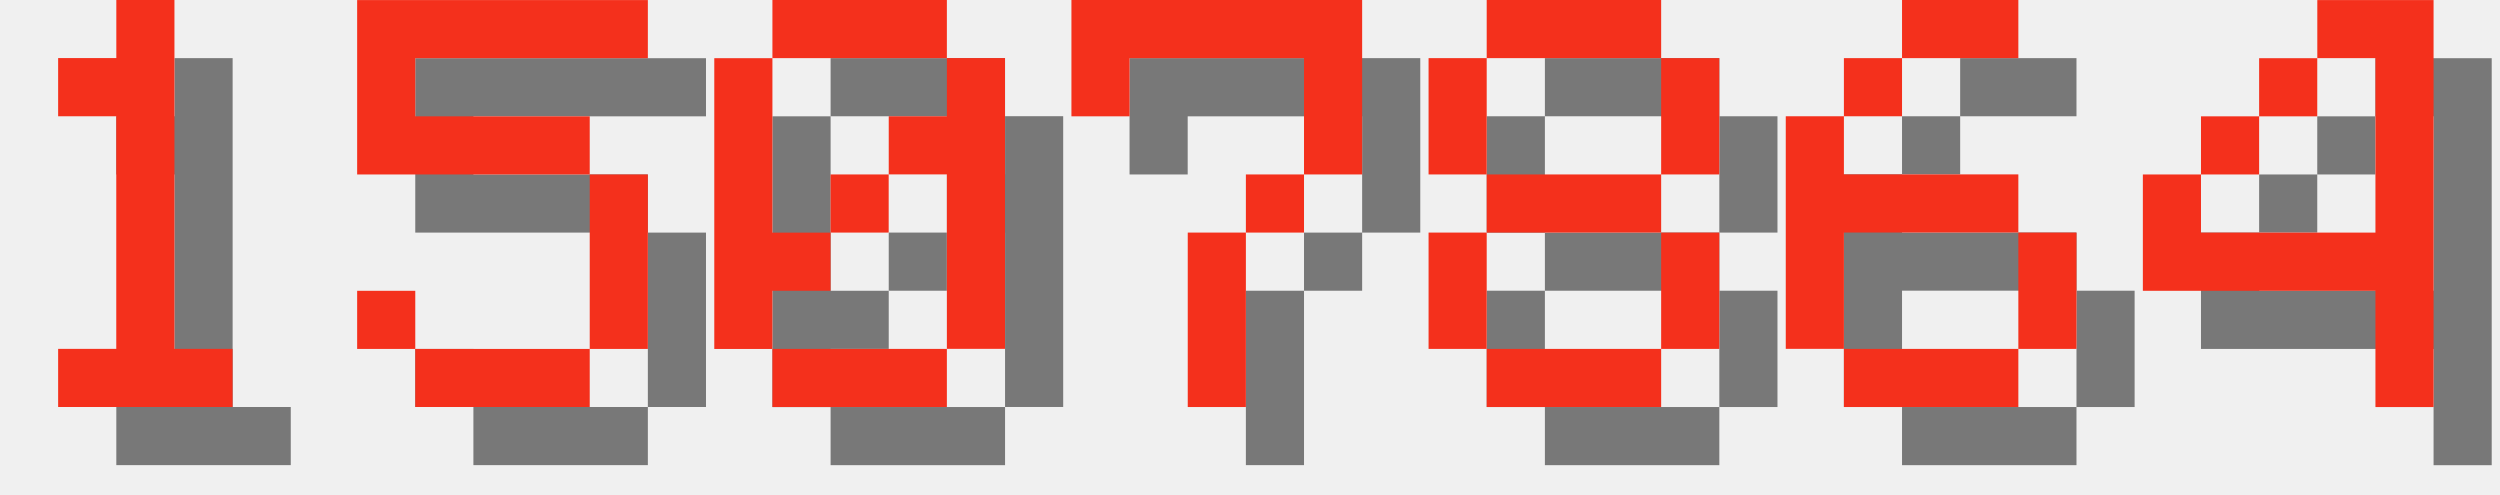
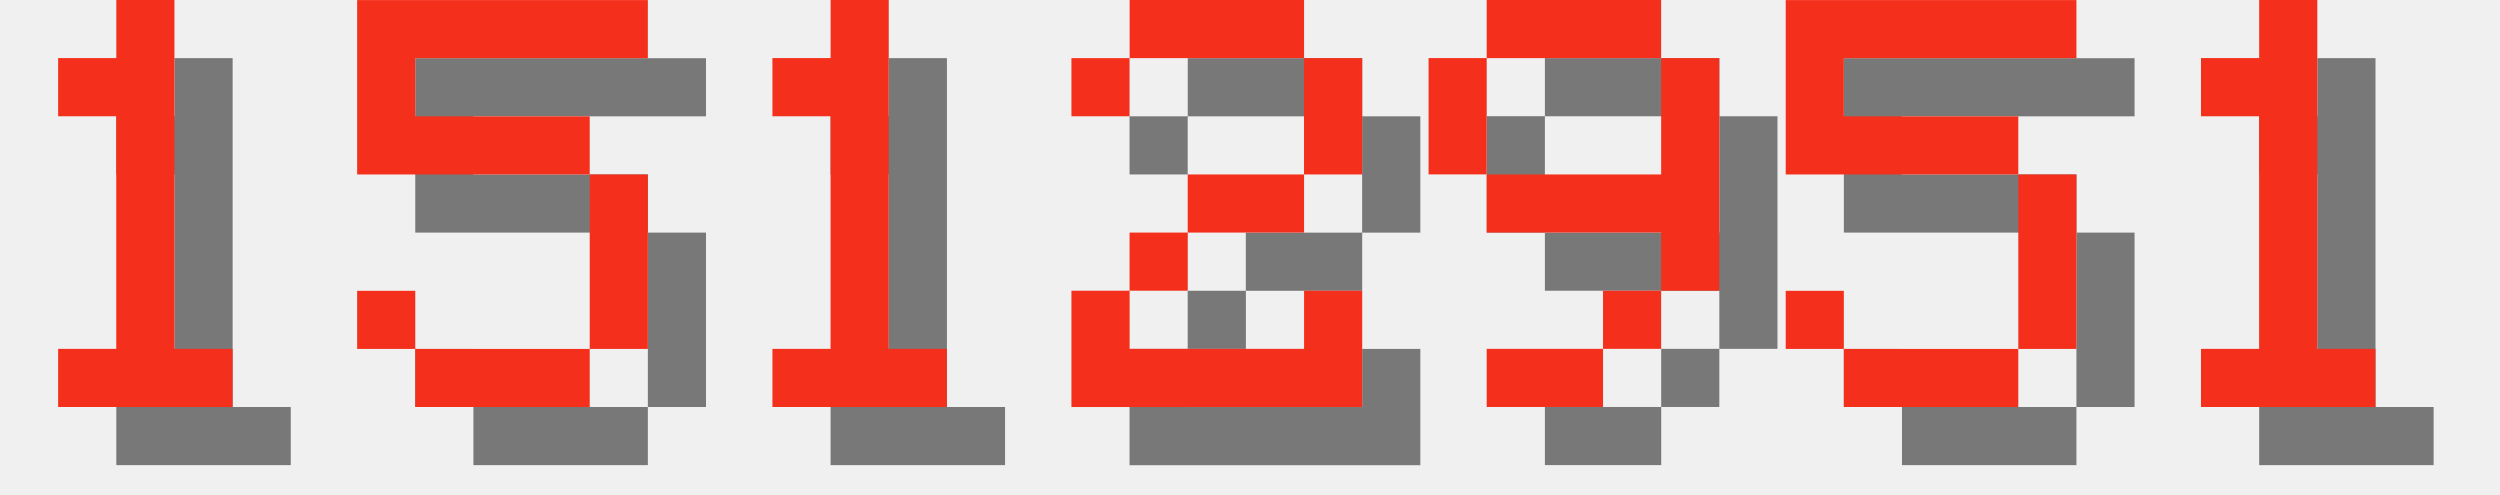
<svg xmlns="http://www.w3.org/2000/svg" version="1.1" width="182.0" height="36">
  <style>
        .text-foreground {
            fill: #F4301C;
        }
        .text-shadow {
            fill: #000000;
            fill-opacity: 0.5;
        }
    </style>
  <g class="digit" id="digit_1" transform="translate(0.0, 0), scale(4)">
    <path id="digit_1_shadow" class="text-shadow" d="m2.117 2.117v1.058h1.058v4.233h-1.058v1.058h3.175v-1.058h-1.058v-6.35h-1.058v1.058h-1.058z" fill-opacity=".5" style="paint-order:stroke fill markers" />
    <path id="digit_1_fg" class="text-foreground" d="m1.058 1.058v1.058h1.058v4.233h-1.058v1.058h3.175v-1.058h-1.058v-6.35h-1.058v1.058h-1.058z" fill="#fff" style="paint-order:stroke fill markers" />
  </g>
  <g class="digit" id="digit_5" transform="translate(26.0, 0), scale(4)">
    <path id="digit_5_shadow" class="text-shadow" d="m1.058 1.058v3.175h4.233v3.175h-3.175v-1.058h-1.058v1.058h1.058v1.058h3.175v-1.058h1.058v-3.175h-1.058v-1.058h-3.175v-1.058h4.233v-1.058h-5.292z" fill-opacity=".5" style="paint-order:stroke fill markers" />
    <path id="digit_5_fg" class="text-foreground" d="m0 0v3.175h4.233v3.175h-3.175v-1.058h-1.058v1.058h1.058v1.058h3.175v-1.058h1.058v-3.175h-1.058v-1.058h-3.175v-1.058h4.233v-1.058h-5.292z" fill="#fff" style="paint-order:stroke fill markers" />
  </g>
-   <g class="digit" id="digit_0" transform="translate(52.0, 0), scale(4)">
-     <path id="digit_0_shadow" class="text-shadow" d="m2.117 1.058v1.058h3.175v-1.058h-3.175zm3.175 1.058v1.058h-1.058v1.058h1.058v3.175h1.058v-5.292h-1.058zm0 5.292h-3.175v1.058h3.175v-1.058zm-3.175 0v-1.058h1.058v-1.058h-1.058v-3.175h-1.058v5.292h1.058zm1.058-2.117h1.058v-1.058h-1.058v1.058z" fill-opacity=".5" style="paint-order:stroke fill markers" />
-     <path id="digit_0_fg" class="text-foreground" d="m1.058 0v1.058h3.175v-1.058h-3.175zm3.175 1.058v1.058h-1.058v1.058h1.058v3.175h1.058v-5.292h-1.058zm0 5.292h-3.175v1.058h3.175v-1.058zm-3.175 0v-1.058h1.058v-1.058h-1.058v-3.175h-1.058v5.292h1.058zm1.058-2.117h1.058v-1.058h-1.058v1.058z" fill="#fff" style="paint-order:stroke fill markers" />
+   <g class="digit" id="digit_1" transform="translate(52.0, 0), scale(4)">
+     <path id="digit_1_shadow" class="text-shadow" d="m2.117 2.117v1.058h1.058v4.233h-1.058v1.058h3.175v-1.058h-1.058v-6.35h-1.058v1.058h-1.058z" fill-opacity=".5" style="paint-order:stroke fill markers" />
+     <path id="digit_1_fg" class="text-foreground" d="m1.058 1.058v1.058h1.058v4.233h-1.058v1.058h3.175v-1.058h-1.058v-6.35h-1.058v1.058h-1.058z" fill="#fff" style="paint-order:stroke fill markers" />
  </g>
-   <g class="digit" id="digit_7" transform="translate(78.0, 0), scale(4)">
-     <path id="digit_7_shadow" class="text-shadow" d="m1.058 1.058 2e-6 2.117h1.058v-1.058h3.175v1.058l2e-7 1.058h-1.058v1.058h-1.058l4e-7 3.175 1.058 1e-7v-3.175h1.058v-1.058h1.058l5e-7 -1.058v-2.117z" fill-opacity=".5" style="paint-order:stroke fill markers" />
-     <path id="digit_7_fg" class="text-foreground" d="m0 0 2e-6 2.117h1.058v-1.058h3.175v1.058l2e-7 1.058h-1.058v1.058h-1.058l4e-7 3.175 1.058 1e-7v-3.175h1.058v-1.058h1.058l5e-7 -1.058v-2.117z" fill="#fff" style="paint-order:stroke fill markers" />
+   <g class="digit" id="digit_2" transform="translate(78.0, 0), scale(4)">
+     <path id="digit_2_shadow" class="text-shadow" d="m1.058 2.117v1.058h1.058v-1.058h3.175v2.117h-2.117v1.058h-1.058v1.058h-1.058v2.117h5.292v-2.117h-1.058v1.058h-3.175v-1.058h1.058v-1.058h2.117v-1.058h1.058v-2.117h-1.058v-1.058h-3.175v1.058h-1.058z" fill-opacity=".5" style="paint-order:stroke fill markers" />
+     <path id="digit_2_fg" class="text-foreground" d="m0 1.058v1.058h1.058v-1.058h3.175v2.117h-2.117v1.058h-1.058v1.058h-1.058v2.117h5.292v-2.117h-1.058v1.058h-3.175v-1.058h1.058v-1.058h2.117v-1.058h1.058v-2.117h-1.058v-1.058h-3.175v1.058h-1.058z" fill="#fff" style="paint-order:stroke fill markers" />
  </g>
-   <g class="digit" id="digit_8" transform="translate(104.0, 0), scale(4)">
-     <path id="digit_8_shadow" class="text-shadow" d="m2.117 1.058v1.058h3.175v-1.058h-3.175zm3.175 1.058v2.117h1.058v-2.117h-1.058zm0 2.117h-3.175v1.058h3.175v-1.058zm0 1.058v2.117h1.058v-2.117h-1.058zm0 2.117h-3.175v1.058h3.175v-1.058zm-3.175 0v-2.117h-1.058v2.117h1.058zm0-3.175v-2.117h-1.058v2.117h1.058z" fill-opacity=".5" style="paint-order:stroke fill markers" />
-     <path id="digit_8_fg" class="text-foreground" d="m1.058 0v1.058h3.175v-1.058h-3.175zm3.175 1.058v2.117h1.058v-2.117h-1.058zm0 2.117h-3.175v1.058h3.175v-1.058zm0 1.058v2.117h1.058v-2.117h-1.058zm0 2.117h-3.175v1.058h3.175v-1.058zm-3.175 0v-2.117h-1.058v2.117h1.058zm0-3.175v-2.117h-1.058v2.117h1.058z" fill="#fff" style="paint-order:stroke fill markers" />
+   <g class="digit" id="digit_9" transform="translate(104.0, 0), scale(4)">
+     <path id="digit_9_shadow" class="text-shadow" d="m2.117 1.058v1.058h3.175v-1.058h-3.175zm3.175 1.058v2.117h-3.175v1.058h3.175v1.058h1.058v-4.233h-1.058zm0 4.233h-1.058v1.058h1.058v-1.058zm-1.058 1.058h-2.117v1.058h2.117v-1.058zm-2.117-3.175v-2.117h-1.058v2.117h1.058z" fill-opacity=".5" style="paint-order:stroke fill markers" />
+     <path id="digit_9_fg" class="text-foreground" d="m1.058 0v1.058h3.175v-1.058h-3.175zm3.175 1.058v2.117h-3.175v1.058h3.175v1.058h1.058v-4.233h-1.058zm0 4.233h-1.058v1.058h1.058v-1.058zm-1.058 1.058h-2.117v1.058h2.117v-1.058zm-2.117-3.175v-2.117h-1.058v2.117h1.058z" fill="#fff" style="paint-order:stroke fill markers" />
  </g>
-   <g class="digit" id="digit_6" transform="translate(130.0, 0), scale(4)">
-     <path id="digit_6_shadow" class="text-shadow" d="m3.175 1.058v1.058h2.117v-1.058h-2.117zm0 1.058h-1.058v1.058h1.058v-1.058zm-1.058 1.058h-1.058v4.233h1.058v-2.117h3.175v-1.058h-3.175v-1.058zm3.175 2.117v2.117h1.058v-2.117h-1.058zm0 2.117h-3.175v1.058h3.175v-1.058z" fill-opacity=".5" style="paint-order:stroke fill markers" />
-     <path id="digit_6_fg" class="text-foreground" d="m2.117 0v1.058h2.117v-1.058h-2.117zm0 1.058h-1.058v1.058h1.058v-1.058zm-1.058 1.058h-1.058v4.233h1.058v-2.117h3.175v-1.058h-3.175v-1.058zm3.175 2.117v2.117h1.058v-2.117h-1.058zm0 2.117h-3.175v1.058h3.175v-1.058z" fill="#fff" style="paint-order:stroke fill markers" />
+   <g class="digit" id="digit_5" transform="translate(130.0, 0), scale(4)">
+     <path id="digit_5_shadow" class="text-shadow" d="m1.058 1.058v3.175h4.233v3.175h-3.175v-1.058h-1.058v1.058h1.058v1.058h3.175v-1.058h1.058v-3.175h-1.058v-1.058h-3.175v-1.058h4.233v-1.058h-5.292z" fill-opacity=".5" style="paint-order:stroke fill markers" />
+     <path id="digit_5_fg" class="text-foreground" d="m0 0v3.175h4.233v3.175h-3.175v-1.058h-1.058v1.058h1.058v1.058h3.175v-1.058h1.058v-3.175h-1.058v-1.058h-3.175v-1.058h4.233v-1.058h-5.292z" fill="#fff" style="paint-order:stroke fill markers" />
  </g>
-   <g class="digit" id="digit_4" transform="translate(156.0, 0), scale(4)">
-     <path id="digit_4_shadow" class="text-shadow" d="m4.233 1.058v1.058h1.058v3.175h-3.175v-1.058h-1.058v2.117h4.233v2.117h1.058v-7.408h-2.117zm-2.117 3.175h1.058v-1.058h-1.058v1.058zm1.058-1.058h1.058v-1.058h-1.058v1.058z" fill-opacity=".5" style="paint-order:stroke fill markers" />
-     <path id="digit_4_fg" class="text-foreground" d="m3.175 0v1.058h1.058v3.175h-3.175v-1.058h-1.058v2.117h4.233v2.117h1.058v-7.408h-2.117zm-2.117 3.175h1.058v-1.058h-1.058v1.058zm1.058-1.058h1.058v-1.058h-1.058v1.058z" fill="#fff" style="paint-order:stroke fill markers" />
+   <g class="digit" id="digit_1" transform="translate(156.0, 0), scale(4)">
+     <path id="digit_1_shadow" class="text-shadow" d="m2.117 2.117v1.058h1.058v4.233h-1.058v1.058h3.175v-1.058h-1.058v-6.35h-1.058v1.058h-1.058z" fill-opacity=".5" style="paint-order:stroke fill markers" />
+     <path id="digit_1_fg" class="text-foreground" d="m1.058 1.058v1.058h1.058v4.233h-1.058v1.058h3.175v-1.058h-1.058v-6.35h-1.058v1.058h-1.058z" fill="#fff" style="paint-order:stroke fill markers" />
  </g>
</svg>
